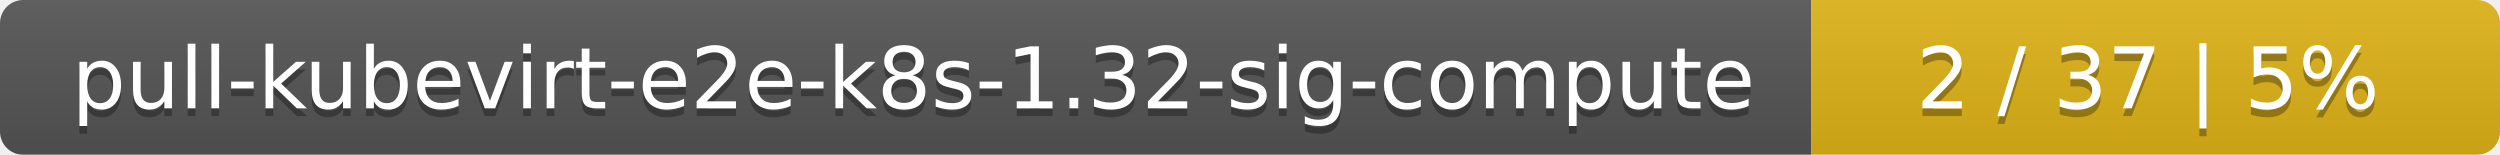
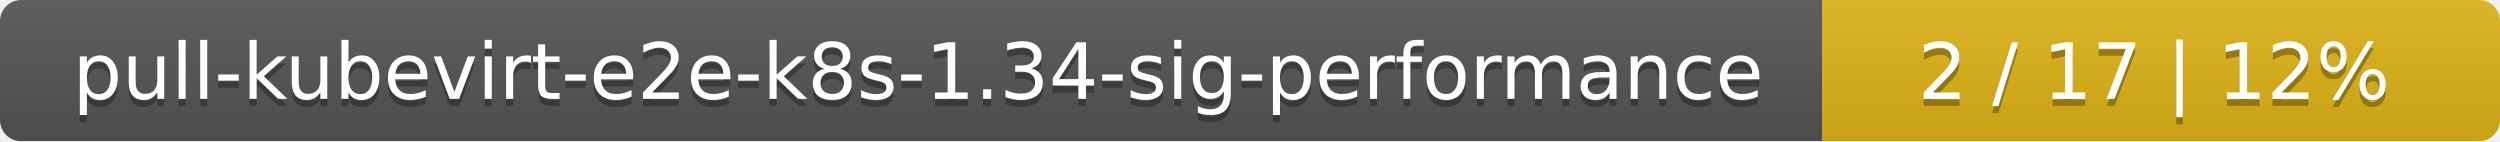
- <svg xmlns="http://www.w3.org/2000/svg" width="323" height="20">
+ <svg xmlns="http://www.w3.org/2000/svg" width="354" height="20">
  <linearGradient id="smooth" x2="0" y2="100%">
    <stop offset="0" stop-color="#bbb" stop-opacity=".1" />
    <stop offset="1" stop-opacity=".1" />
  </linearGradient>
  <mask id="round">
-     <rect width="323" height="20" rx="3" fill="#fff" />
+     <rect width="354" height="20" rx="3" fill="#fff" />
  </mask>
  <g mask="url(#round)">
-     <rect width="234" height="20" fill="#555" />
-     <rect x="234" width="89" height="20" fill="#dfb317" />
-     <rect width="323" height="20" fill="url(#smooth)" />
+     <rect width="258" height="20" fill="#555" />
+     <rect x="258" width="96" height="20" fill="#dfb317" />
+     <rect width="354" height="20" fill="url(#smooth)" />
  </g>
  <g fill="#fff" text-anchor="middle" font-family="DejaVu Sans,Verdana,Geneva,sans-serif" font-size="11">
-     <text x="118" y="15" fill="#010101" fill-opacity=".3">pull-kubevirt-e2e-k8s-1.32-sig-compute</text>
-     <text x="118" y="14">pull-kubevirt-e2e-k8s-1.32-sig-compute</text>
-     <text x="277.5" y="15" fill="#010101" fill-opacity=".3">2 / 37    |    5%</text>
-     <text x="277.5" y="14">2 / 37    |    5%</text>
+     <text x="130" y="15" fill="#010101" fill-opacity=".3">pull-kubevirt-e2e-k8s-1.34-sig-performance</text>
+     <text x="130" y="14">pull-kubevirt-e2e-k8s-1.34-sig-performance</text>
+     <text x="305" y="15" fill="#010101" fill-opacity=".3">2 / 17    |    12%</text>
+     <text x="305" y="14">2 / 17    |    12%</text>
  </g>
</svg>
